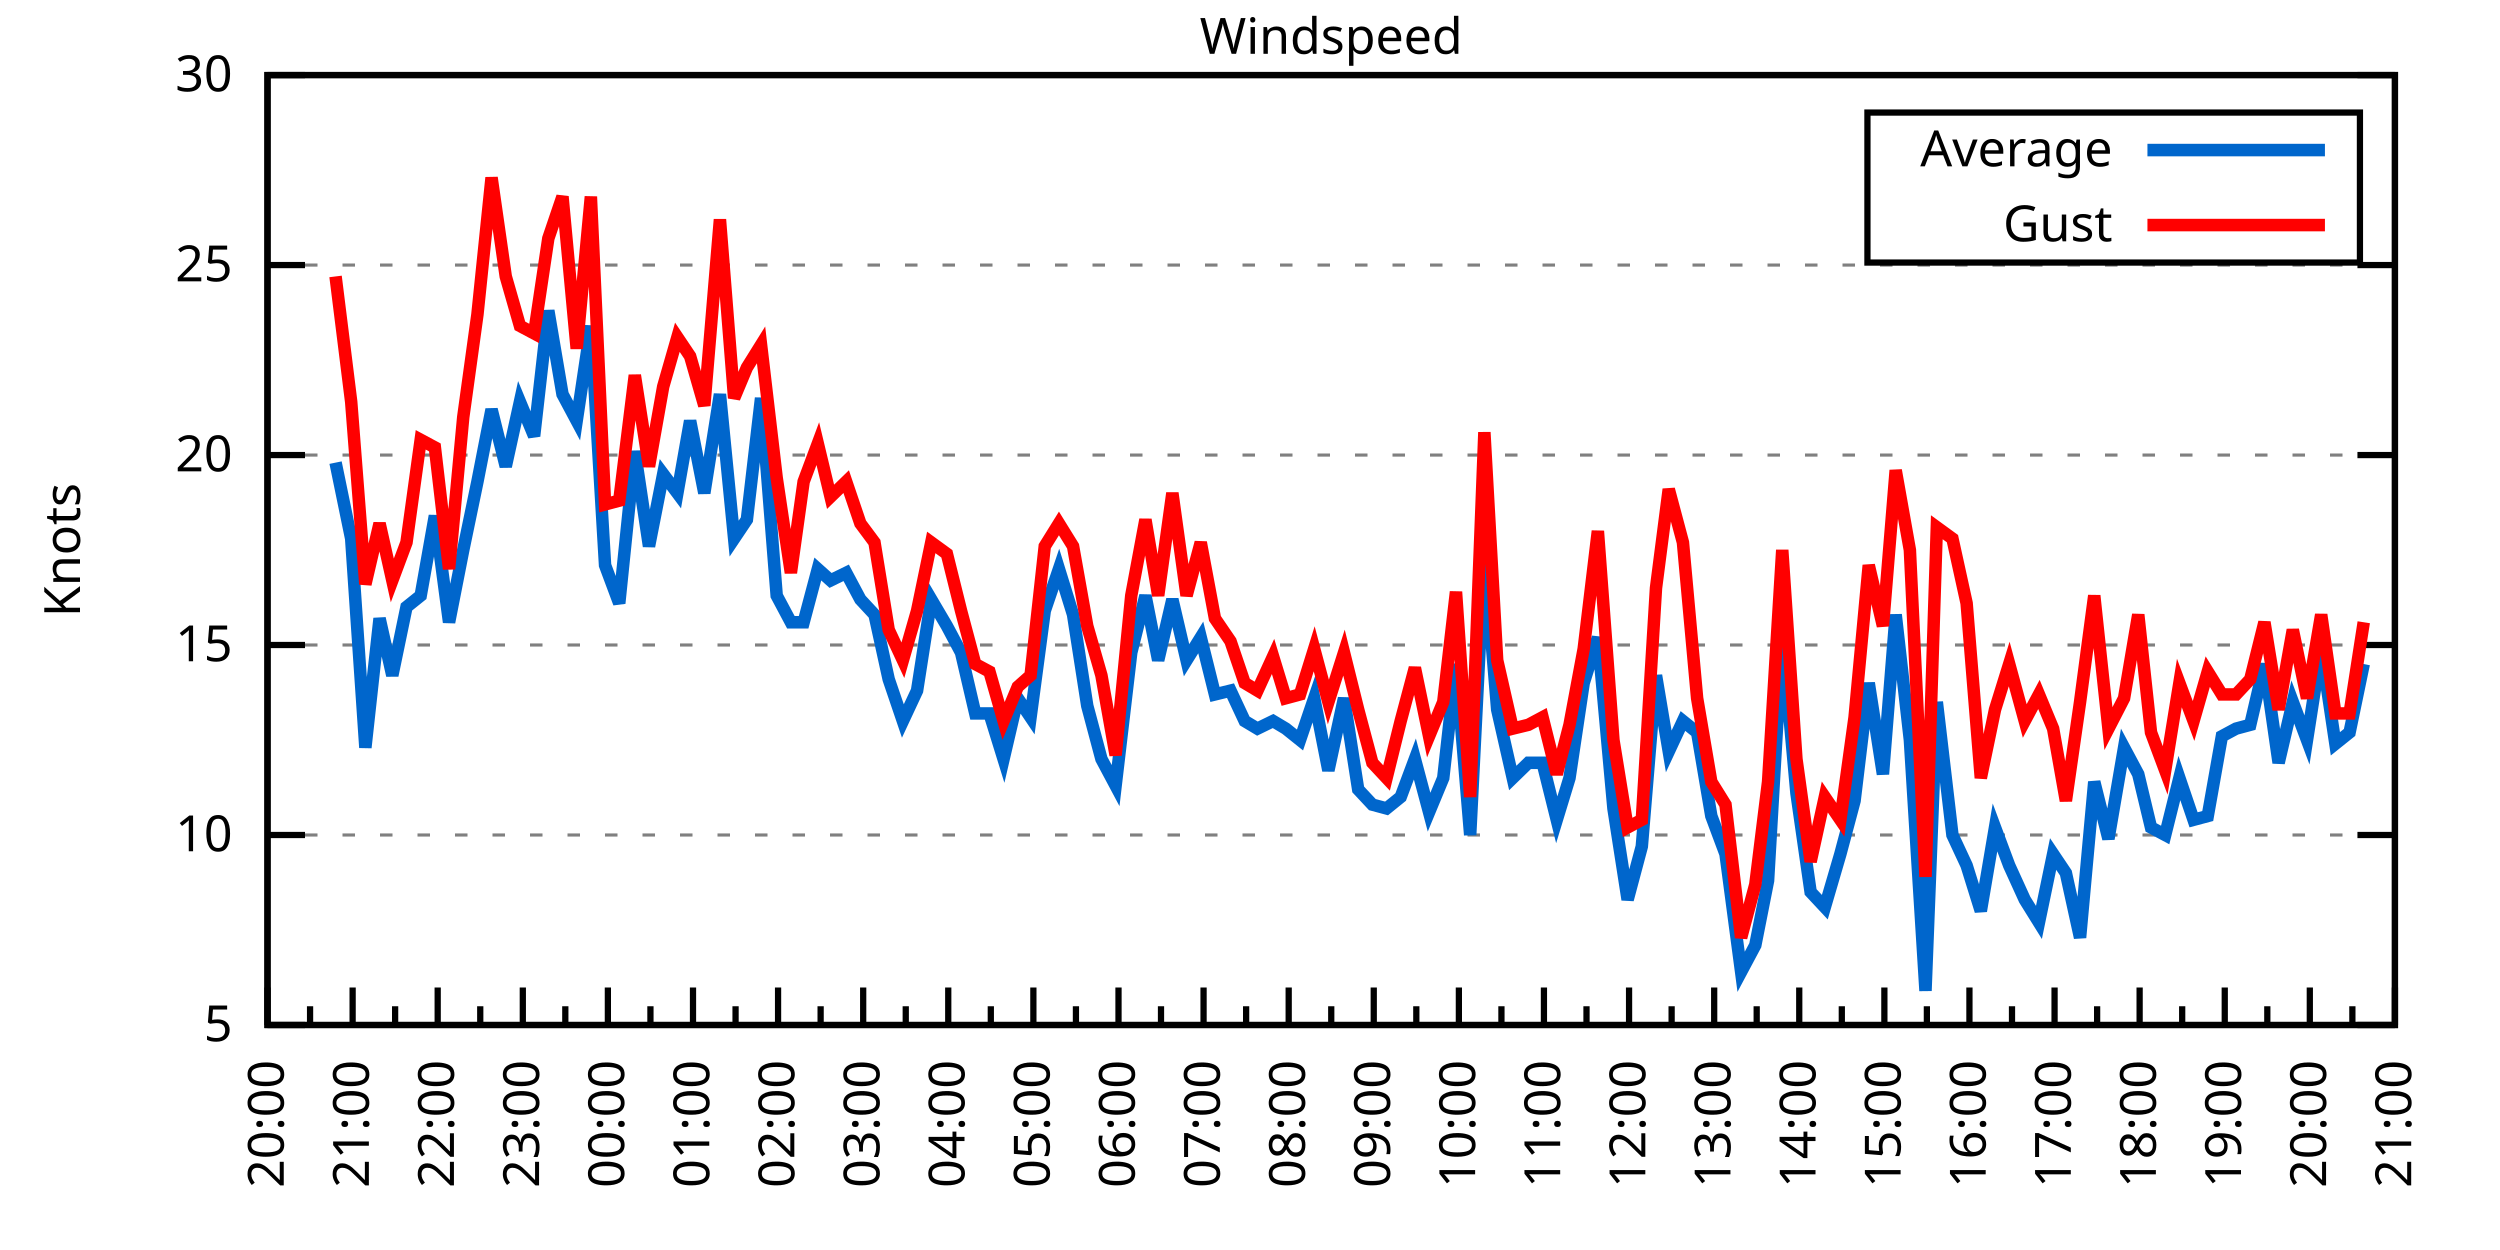
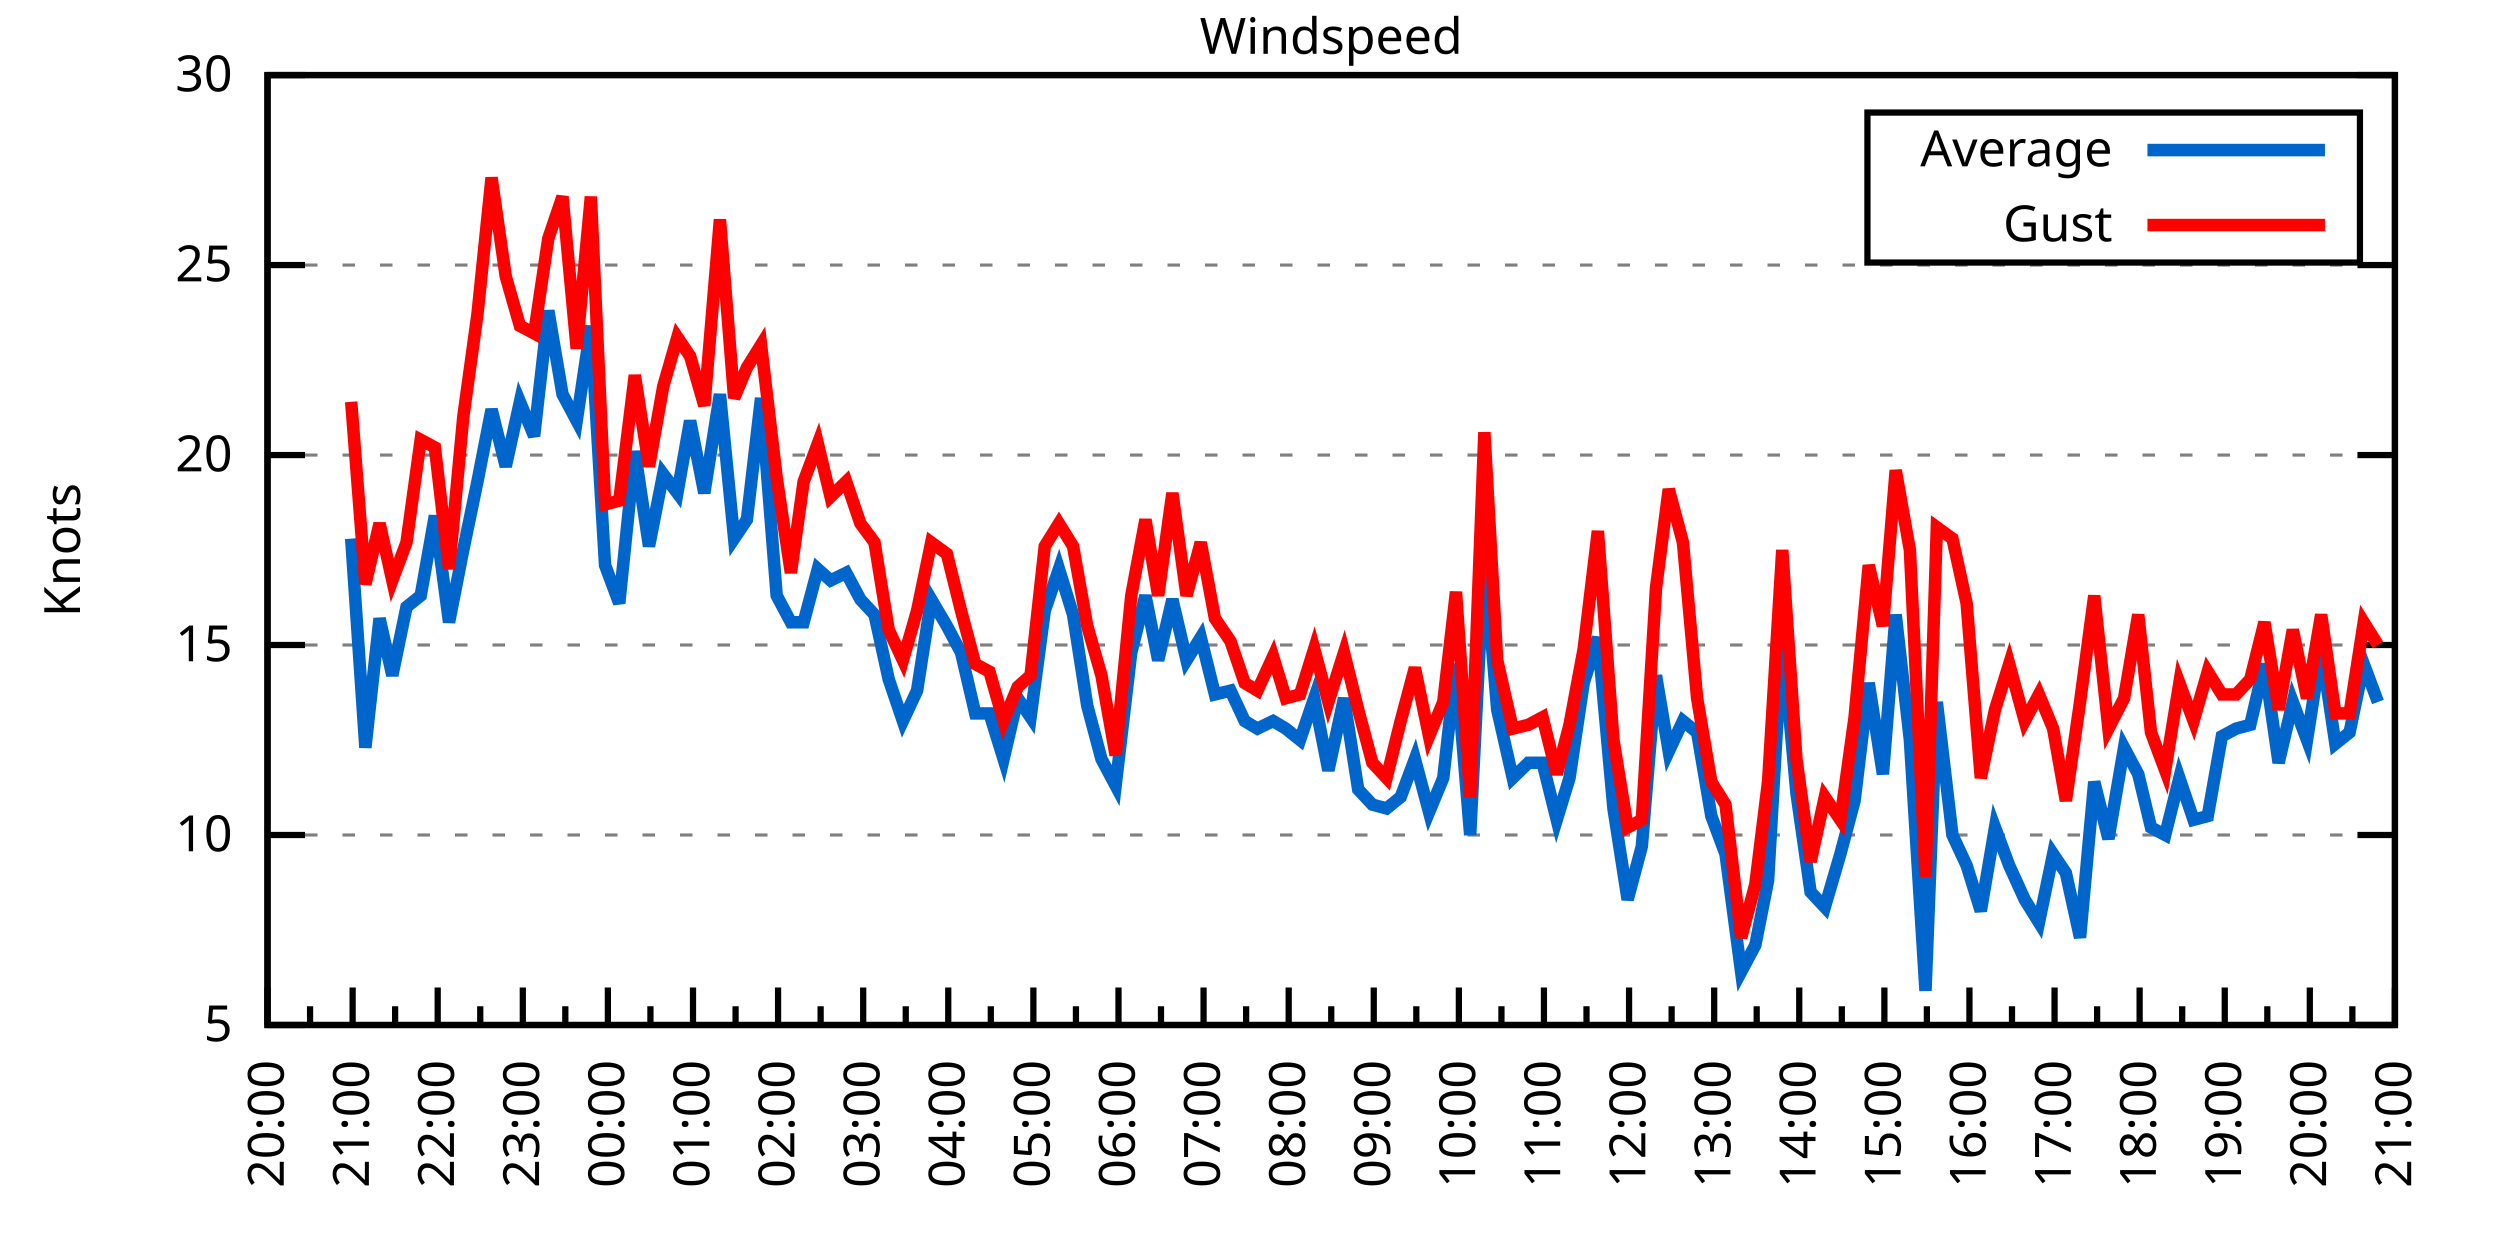
<svg xmlns="http://www.w3.org/2000/svg" xmlns:xlink="http://www.w3.org/1999/xlink" width="400" height="200" viewBox="0 0 400 200">
  <g id="gnuplot_canvas">
    <rect x="0" y="0" width="400" height="200" fill="none" />
    <defs>
      <circle id="gpDot" r="0.5" stroke-width="0.5" stroke="currentColor" />
      <path id="gpPt0" stroke-width="0.333" stroke="currentColor" d="M-1,0 h2 M0,-1 v2" />
      <path id="gpPt1" stroke-width="0.333" stroke="currentColor" d="M-1,-1 L1,1 M1,-1 L-1,1" />
      <path id="gpPt2" stroke-width="0.333" stroke="currentColor" d="M-1,0 L1,0 M0,-1 L0,1 M-1,-1 L1,1 M-1,1 L1,-1" />
      <rect id="gpPt3" stroke-width="0.333" stroke="currentColor" x="-1" y="-1" width="2" height="2" />
      <rect id="gpPt4" stroke-width="0.333" stroke="currentColor" fill="currentColor" x="-1" y="-1" width="2" height="2" />
      <circle id="gpPt5" stroke-width="0.333" stroke="currentColor" cx="0" cy="0" r="1" />
      <use xlink:href="#gpPt5" id="gpPt6" fill="currentColor" stroke="none" />
      <path id="gpPt7" stroke-width="0.333" stroke="currentColor" d="M0,-1.33 L-1.33,0.67 L1.33,0.67 z" />
      <use xlink:href="#gpPt7" id="gpPt8" fill="currentColor" stroke="none" />
      <use xlink:href="#gpPt7" id="gpPt9" stroke="currentColor" transform="rotate(180)" />
      <use xlink:href="#gpPt9" id="gpPt10" fill="currentColor" stroke="none" />
      <use xlink:href="#gpPt3" id="gpPt11" stroke="currentColor" transform="rotate(45)" />
      <use xlink:href="#gpPt11" id="gpPt12" fill="currentColor" stroke="none" />
      <path id="gpPt13" stroke-width="0.333" stroke="currentColor" d="M0,1.330 L1.265,0.411 L0.782,-1.067 L-0.782,-1.076 L-1.265,0.411 z" />
      <use xlink:href="#gpPt13" id="gpPt14" fill="currentColor" stroke="none" />
      <filter id="textbox" filterUnits="objectBoundingBox" x="0" y="0" height="1" width="1">
        <feFlood flood-color="white" flood-opacity="1" result="bgnd" />
        <feComposite in="SourceGraphic" in2="bgnd" operator="atop" />
      </filter>
      <filter id="greybox" filterUnits="objectBoundingBox" x="0" y="0" height="1" width="1">
        <feFlood flood-color="lightgrey" flood-opacity="1" result="grey" />
        <feComposite in="SourceGraphic" in2="grey" operator="atop" />
      </filter>
    </defs>
    <g fill="none" color="white" stroke="currentColor" stroke-width="1.00" stroke-linecap="butt" stroke-linejoin="miter">
</g>
    <g fill="none" color="black" stroke="currentColor" stroke-width="1.00" stroke-linecap="butt" stroke-linejoin="miter">
      <g stroke="none" shape-rendering="crispEdges">
        <polygon fill="rgb(255, 255, 255)" points="42.80,164.00 383.18,164.00 383.18,12.02 42.80,12.02 " />
      </g>
    </g>
    <g fill="none" color="black" stroke="currentColor" stroke-width="1.00" stroke-linecap="butt" stroke-linejoin="miter">
</g>
    <g fill="none" color="black" stroke="black" stroke-width="0.50" stroke-linecap="butt" stroke-linejoin="miter">
</g>
    <g fill="none" color="gray" stroke="currentColor" stroke-width="0.50" stroke-linecap="butt" stroke-linejoin="miter">
      <path stroke="gray" stroke-dasharray="2,4" class="gridline" d="M42.80,164.00 L383.19,164.00  " />
    </g>
    <g fill="none" color="gray" stroke="gray" stroke-width="1.00" stroke-linecap="butt" stroke-linejoin="miter">
</g>
    <g fill="none" color="black" stroke="currentColor" stroke-width="1.00" stroke-linecap="butt" stroke-linejoin="miter">
      <path stroke="black" d="M42.80,164.00 L48.80,164.00 M383.19,164.00 L377.19,164.00  " />
      <g transform="translate(37.20,166.60)" stroke="none" fill="black" font-family="Sans" font-size="8.00" text-anchor="end">
        <text>
          <tspan font-family="Sans"> 5</tspan>
        </text>
      </g>
    </g>
    <g fill="none" color="black" stroke="currentColor" stroke-width="1.00" stroke-linecap="butt" stroke-linejoin="miter">
</g>
    <g fill="none" color="black" stroke="black" stroke-width="0.50" stroke-linecap="butt" stroke-linejoin="miter">
</g>
    <g fill="none" color="gray" stroke="currentColor" stroke-width="0.50" stroke-linecap="butt" stroke-linejoin="miter">
      <path stroke="gray" stroke-dasharray="2,4" class="gridline" d="M42.80,133.60 L383.19,133.60  " />
    </g>
    <g fill="none" color="gray" stroke="gray" stroke-width="1.00" stroke-linecap="butt" stroke-linejoin="miter">
</g>
    <g fill="none" color="black" stroke="currentColor" stroke-width="1.00" stroke-linecap="butt" stroke-linejoin="miter">
      <path stroke="black" d="M42.80,133.60 L48.80,133.60 M383.19,133.60 L377.19,133.60  " />
      <g transform="translate(37.20,136.20)" stroke="none" fill="black" font-family="Sans" font-size="8.00" text-anchor="end">
        <text>
          <tspan font-family="Sans"> 10</tspan>
        </text>
      </g>
    </g>
    <g fill="none" color="black" stroke="currentColor" stroke-width="1.00" stroke-linecap="butt" stroke-linejoin="miter">
</g>
    <g fill="none" color="black" stroke="black" stroke-width="0.50" stroke-linecap="butt" stroke-linejoin="miter">
</g>
    <g fill="none" color="gray" stroke="currentColor" stroke-width="0.50" stroke-linecap="butt" stroke-linejoin="miter">
      <path stroke="gray" stroke-dasharray="2,4" class="gridline" d="M42.80,103.20 L383.19,103.20  " />
    </g>
    <g fill="none" color="gray" stroke="gray" stroke-width="1.00" stroke-linecap="butt" stroke-linejoin="miter">
</g>
    <g fill="none" color="black" stroke="currentColor" stroke-width="1.00" stroke-linecap="butt" stroke-linejoin="miter">
      <path stroke="black" d="M42.80,103.20 L48.80,103.20 M383.19,103.20 L377.19,103.20  " />
      <g transform="translate(37.20,105.80)" stroke="none" fill="black" font-family="Sans" font-size="8.00" text-anchor="end">
        <text>
          <tspan font-family="Sans"> 15</tspan>
        </text>
      </g>
    </g>
    <g fill="none" color="black" stroke="currentColor" stroke-width="1.00" stroke-linecap="butt" stroke-linejoin="miter">
</g>
    <g fill="none" color="black" stroke="black" stroke-width="0.50" stroke-linecap="butt" stroke-linejoin="miter">
</g>
    <g fill="none" color="gray" stroke="currentColor" stroke-width="0.50" stroke-linecap="butt" stroke-linejoin="miter">
      <path stroke="gray" stroke-dasharray="2,4" class="gridline" d="M42.80,72.81 L383.19,72.81  " />
    </g>
    <g fill="none" color="gray" stroke="gray" stroke-width="1.00" stroke-linecap="butt" stroke-linejoin="miter">
</g>
    <g fill="none" color="black" stroke="currentColor" stroke-width="1.00" stroke-linecap="butt" stroke-linejoin="miter">
      <path stroke="black" d="M42.80,72.81 L48.80,72.81 M383.19,72.81 L377.19,72.81  " />
      <g transform="translate(37.20,75.41)" stroke="none" fill="black" font-family="Sans" font-size="8.00" text-anchor="end">
        <text>
          <tspan font-family="Sans"> 20</tspan>
        </text>
      </g>
    </g>
    <g fill="none" color="black" stroke="currentColor" stroke-width="1.00" stroke-linecap="butt" stroke-linejoin="miter">
</g>
    <g fill="none" color="black" stroke="black" stroke-width="0.50" stroke-linecap="butt" stroke-linejoin="miter">
</g>
    <g fill="none" color="gray" stroke="currentColor" stroke-width="0.50" stroke-linecap="butt" stroke-linejoin="miter">
      <path stroke="gray" stroke-dasharray="2,4" class="gridline" d="M42.80,42.41 L383.19,42.41  " />
    </g>
    <g fill="none" color="gray" stroke="gray" stroke-width="1.00" stroke-linecap="butt" stroke-linejoin="miter">
</g>
    <g fill="none" color="black" stroke="currentColor" stroke-width="1.00" stroke-linecap="butt" stroke-linejoin="miter">
      <path stroke="black" d="M42.80,42.41 L48.80,42.41 M383.19,42.41 L377.19,42.41  " />
      <g transform="translate(37.20,45.01)" stroke="none" fill="black" font-family="Sans" font-size="8.00" text-anchor="end">
        <text>
          <tspan font-family="Sans"> 25</tspan>
        </text>
      </g>
    </g>
    <g fill="none" color="black" stroke="currentColor" stroke-width="1.00" stroke-linecap="butt" stroke-linejoin="miter">
</g>
    <g fill="none" color="black" stroke="black" stroke-width="0.50" stroke-linecap="butt" stroke-linejoin="miter">
</g>
    <g fill="none" color="gray" stroke="currentColor" stroke-width="0.50" stroke-linecap="butt" stroke-linejoin="miter">
      <path stroke="gray" stroke-dasharray="2,4" class="gridline" d="M42.80,12.01 L383.19,12.01  " />
    </g>
    <g fill="none" color="gray" stroke="gray" stroke-width="1.00" stroke-linecap="butt" stroke-linejoin="miter">
</g>
    <g fill="none" color="black" stroke="currentColor" stroke-width="1.00" stroke-linecap="butt" stroke-linejoin="miter">
      <path stroke="black" d="M42.80,12.01 L48.80,12.01 M383.19,12.01 L377.19,12.01  " />
      <g transform="translate(37.20,14.61)" stroke="none" fill="black" font-family="Sans" font-size="8.00" text-anchor="end">
        <text>
          <tspan font-family="Sans"> 30</tspan>
        </text>
      </g>
    </g>
    <g fill="none" color="black" stroke="currentColor" stroke-width="1.00" stroke-linecap="butt" stroke-linejoin="miter">
      <path stroke="black" d="M42.80,164.00 L42.80,158.00  " />
      <g transform="translate(45.40,169.60) rotate(270)" stroke="none" fill="black" font-family="Sans" font-size="8.00" text-anchor="end">
        <text>
          <tspan font-family="Sans">20:00</tspan>
        </text>
      </g>
    </g>
    <g fill="none" color="black" stroke="currentColor" stroke-width="1.00" stroke-linecap="butt" stroke-linejoin="miter">
      <path stroke="black" d="M49.61,164.00 L49.61,161.00 M56.42,164.00 L56.42,158.00  " />
      <g transform="translate(59.02,169.60) rotate(270)" stroke="none" fill="black" font-family="Sans" font-size="8.00" text-anchor="end">
        <text>
          <tspan font-family="Sans">21:00</tspan>
        </text>
      </g>
    </g>
    <g fill="none" color="black" stroke="currentColor" stroke-width="1.00" stroke-linecap="butt" stroke-linejoin="miter">
      <path stroke="black" d="M63.22,164.00 L63.22,161.00 M70.03,164.00 L70.03,158.00  " />
      <g transform="translate(72.63,169.60) rotate(270)" stroke="none" fill="black" font-family="Sans" font-size="8.00" text-anchor="end">
        <text>
          <tspan font-family="Sans">22:00</tspan>
        </text>
      </g>
    </g>
    <g fill="none" color="black" stroke="currentColor" stroke-width="1.00" stroke-linecap="butt" stroke-linejoin="miter">
      <path stroke="black" d="M76.84,164.00 L76.84,161.00 M83.65,164.00 L83.65,158.00  " />
      <g transform="translate(86.25,169.60) rotate(270)" stroke="none" fill="black" font-family="Sans" font-size="8.00" text-anchor="end">
        <text>
          <tspan font-family="Sans">23:00</tspan>
        </text>
      </g>
    </g>
    <g fill="none" color="black" stroke="currentColor" stroke-width="1.00" stroke-linecap="butt" stroke-linejoin="miter">
      <path stroke="black" d="M90.45,164.00 L90.45,161.00 M97.26,164.00 L97.26,158.00  " />
      <g transform="translate(99.86,169.60) rotate(270)" stroke="none" fill="black" font-family="Sans" font-size="8.00" text-anchor="end">
        <text>
          <tspan font-family="Sans">00:00</tspan>
        </text>
      </g>
    </g>
    <g fill="none" color="black" stroke="currentColor" stroke-width="1.00" stroke-linecap="butt" stroke-linejoin="miter">
      <path stroke="black" d="M104.07,164.00 L104.07,161.00 M110.88,164.00 L110.88,158.00  " />
      <g transform="translate(113.48,169.60) rotate(270)" stroke="none" fill="black" font-family="Sans" font-size="8.00" text-anchor="end">
        <text>
          <tspan font-family="Sans">01:00</tspan>
        </text>
      </g>
    </g>
    <g fill="none" color="black" stroke="currentColor" stroke-width="1.00" stroke-linecap="butt" stroke-linejoin="miter">
      <path stroke="black" d="M117.69,164.00 L117.69,161.00 M124.49,164.00 L124.49,158.00  " />
      <g transform="translate(127.09,169.60) rotate(270)" stroke="none" fill="black" font-family="Sans" font-size="8.00" text-anchor="end">
        <text>
          <tspan font-family="Sans">02:00</tspan>
        </text>
      </g>
    </g>
    <g fill="none" color="black" stroke="currentColor" stroke-width="1.00" stroke-linecap="butt" stroke-linejoin="miter">
      <path stroke="black" d="M131.30,164.00 L131.30,161.00 M138.11,164.00 L138.11,158.00  " />
      <g transform="translate(140.71,169.60) rotate(270)" stroke="none" fill="black" font-family="Sans" font-size="8.00" text-anchor="end">
        <text>
          <tspan font-family="Sans">03:00</tspan>
        </text>
      </g>
    </g>
    <g fill="none" color="black" stroke="currentColor" stroke-width="1.00" stroke-linecap="butt" stroke-linejoin="miter">
      <path stroke="black" d="M144.92,164.00 L144.92,161.00 M151.72,164.00 L151.72,158.00  " />
      <g transform="translate(154.32,169.60) rotate(270)" stroke="none" fill="black" font-family="Sans" font-size="8.00" text-anchor="end">
        <text>
          <tspan font-family="Sans">04:00</tspan>
        </text>
      </g>
    </g>
    <g fill="none" color="black" stroke="currentColor" stroke-width="1.00" stroke-linecap="butt" stroke-linejoin="miter">
      <path stroke="black" d="M158.53,164.00 L158.53,161.00 M165.34,164.00 L165.34,158.00  " />
      <g transform="translate(167.94,169.60) rotate(270)" stroke="none" fill="black" font-family="Sans" font-size="8.00" text-anchor="end">
        <text>
          <tspan font-family="Sans">05:00</tspan>
        </text>
      </g>
    </g>
    <g fill="none" color="black" stroke="currentColor" stroke-width="1.00" stroke-linecap="butt" stroke-linejoin="miter">
      <path stroke="black" d="M172.15,164.00 L172.15,161.00 M178.96,164.00 L178.96,158.00  " />
      <g transform="translate(181.56,169.60) rotate(270)" stroke="none" fill="black" font-family="Sans" font-size="8.00" text-anchor="end">
        <text>
          <tspan font-family="Sans">06:00</tspan>
        </text>
      </g>
    </g>
    <g fill="none" color="black" stroke="currentColor" stroke-width="1.00" stroke-linecap="butt" stroke-linejoin="miter">
      <path stroke="black" d="M185.76,164.00 L185.76,161.00 M192.57,164.00 L192.57,158.00  " />
      <g transform="translate(195.17,169.60) rotate(270)" stroke="none" fill="black" font-family="Sans" font-size="8.00" text-anchor="end">
        <text>
          <tspan font-family="Sans">07:00</tspan>
        </text>
      </g>
    </g>
    <g fill="none" color="black" stroke="currentColor" stroke-width="1.00" stroke-linecap="butt" stroke-linejoin="miter">
      <path stroke="black" d="M199.38,164.00 L199.38,161.00 M206.19,164.00 L206.19,158.00  " />
      <g transform="translate(208.79,169.60) rotate(270)" stroke="none" fill="black" font-family="Sans" font-size="8.00" text-anchor="end">
        <text>
          <tspan font-family="Sans">08:00</tspan>
        </text>
      </g>
    </g>
    <g fill="none" color="black" stroke="currentColor" stroke-width="1.00" stroke-linecap="butt" stroke-linejoin="miter">
      <path stroke="black" d="M213.00,164.00 L213.00,161.00 M219.80,164.00 L219.80,158.00  " />
      <g transform="translate(222.40,169.60) rotate(270)" stroke="none" fill="black" font-family="Sans" font-size="8.00" text-anchor="end">
        <text>
          <tspan font-family="Sans">09:00</tspan>
        </text>
      </g>
    </g>
    <g fill="none" color="black" stroke="currentColor" stroke-width="1.00" stroke-linecap="butt" stroke-linejoin="miter">
      <path stroke="black" d="M226.61,164.00 L226.61,161.00 M233.42,164.00 L233.42,158.00  " />
      <g transform="translate(236.02,169.60) rotate(270)" stroke="none" fill="black" font-family="Sans" font-size="8.00" text-anchor="end">
        <text>
          <tspan font-family="Sans">10:00</tspan>
        </text>
      </g>
    </g>
    <g fill="none" color="black" stroke="currentColor" stroke-width="1.00" stroke-linecap="butt" stroke-linejoin="miter">
      <path stroke="black" d="M240.23,164.00 L240.23,161.00 M247.03,164.00 L247.03,158.00  " />
      <g transform="translate(249.63,169.60) rotate(270)" stroke="none" fill="black" font-family="Sans" font-size="8.00" text-anchor="end">
        <text>
          <tspan font-family="Sans">11:00</tspan>
        </text>
      </g>
    </g>
    <g fill="none" color="black" stroke="currentColor" stroke-width="1.00" stroke-linecap="butt" stroke-linejoin="miter">
      <path stroke="black" d="M253.84,164.00 L253.84,161.00 M260.65,164.00 L260.65,158.00  " />
      <g transform="translate(263.25,169.60) rotate(270)" stroke="none" fill="black" font-family="Sans" font-size="8.00" text-anchor="end">
        <text>
          <tspan font-family="Sans">12:00</tspan>
        </text>
      </g>
    </g>
    <g fill="none" color="black" stroke="currentColor" stroke-width="1.00" stroke-linecap="butt" stroke-linejoin="miter">
      <path stroke="black" d="M267.46,164.00 L267.46,161.00 M274.27,164.00 L274.27,158.00  " />
      <g transform="translate(276.87,169.60) rotate(270)" stroke="none" fill="black" font-family="Sans" font-size="8.00" text-anchor="end">
        <text>
          <tspan font-family="Sans">13:00</tspan>
        </text>
      </g>
    </g>
    <g fill="none" color="black" stroke="currentColor" stroke-width="1.00" stroke-linecap="butt" stroke-linejoin="miter">
      <path stroke="black" d="M281.07,164.00 L281.07,161.00 M287.88,164.00 L287.88,158.00  " />
      <g transform="translate(290.48,169.60) rotate(270)" stroke="none" fill="black" font-family="Sans" font-size="8.00" text-anchor="end">
        <text>
          <tspan font-family="Sans">14:00</tspan>
        </text>
      </g>
    </g>
    <g fill="none" color="black" stroke="currentColor" stroke-width="1.00" stroke-linecap="butt" stroke-linejoin="miter">
      <path stroke="black" d="M294.69,164.00 L294.69,161.00 M301.50,164.00 L301.50,158.00  " />
      <g transform="translate(304.10,169.60) rotate(270)" stroke="none" fill="black" font-family="Sans" font-size="8.00" text-anchor="end">
        <text>
          <tspan font-family="Sans">15:00</tspan>
        </text>
      </g>
    </g>
    <g fill="none" color="black" stroke="currentColor" stroke-width="1.00" stroke-linecap="butt" stroke-linejoin="miter">
      <path stroke="black" d="M308.30,164.00 L308.30,161.00 M315.11,164.00 L315.11,158.00  " />
      <g transform="translate(317.71,169.60) rotate(270)" stroke="none" fill="black" font-family="Sans" font-size="8.00" text-anchor="end">
        <text>
          <tspan font-family="Sans">16:00</tspan>
        </text>
      </g>
    </g>
    <g fill="none" color="black" stroke="currentColor" stroke-width="1.00" stroke-linecap="butt" stroke-linejoin="miter">
      <path stroke="black" d="M321.92,164.00 L321.92,161.00 M328.73,164.00 L328.73,158.00  " />
      <g transform="translate(331.33,169.60) rotate(270)" stroke="none" fill="black" font-family="Sans" font-size="8.00" text-anchor="end">
        <text>
          <tspan font-family="Sans">17:00</tspan>
        </text>
      </g>
    </g>
    <g fill="none" color="black" stroke="currentColor" stroke-width="1.00" stroke-linecap="butt" stroke-linejoin="miter">
      <path stroke="black" d="M335.54,164.00 L335.54,161.00 M342.34,164.00 L342.34,158.00  " />
      <g transform="translate(344.94,169.60) rotate(270)" stroke="none" fill="black" font-family="Sans" font-size="8.00" text-anchor="end">
        <text>
          <tspan font-family="Sans">18:00</tspan>
        </text>
      </g>
    </g>
    <g fill="none" color="black" stroke="currentColor" stroke-width="1.00" stroke-linecap="butt" stroke-linejoin="miter">
      <path stroke="black" d="M349.15,164.00 L349.15,161.00 M355.96,164.00 L355.96,158.00  " />
      <g transform="translate(358.56,169.60) rotate(270)" stroke="none" fill="black" font-family="Sans" font-size="8.00" text-anchor="end">
        <text>
          <tspan font-family="Sans">19:00</tspan>
        </text>
      </g>
    </g>
    <g fill="none" color="black" stroke="currentColor" stroke-width="1.00" stroke-linecap="butt" stroke-linejoin="miter">
      <path stroke="black" d="M362.77,164.00 L362.77,161.00 M369.57,164.00 L369.57,158.00  " />
      <g transform="translate(372.17,169.60) rotate(270)" stroke="none" fill="black" font-family="Sans" font-size="8.00" text-anchor="end">
        <text>
          <tspan font-family="Sans">20:00</tspan>
        </text>
      </g>
    </g>
    <g fill="none" color="black" stroke="currentColor" stroke-width="1.00" stroke-linecap="butt" stroke-linejoin="miter">
      <path stroke="black" d="M376.38,164.00 L376.38,161.00 M383.19,164.00 L383.19,158.00  " />
      <g transform="translate(385.79,169.60) rotate(270)" stroke="none" fill="black" font-family="Sans" font-size="8.00" text-anchor="end">
        <text>
          <tspan font-family="Sans">21:00</tspan>
        </text>
      </g>
    </g>
    <g fill="none" color="black" stroke="currentColor" stroke-width="1.00" stroke-linecap="butt" stroke-linejoin="miter">
</g>
    <g fill="none" color="black" stroke="currentColor" stroke-width="1.00" stroke-linecap="butt" stroke-linejoin="miter">
      <path stroke="black" d="M42.80,12.01 L42.80,164.00 L383.19,164.00 L383.19,12.01 L42.80,12.01 Z  " />
    </g>
    <g fill="none" color="black" stroke="currentColor" stroke-width="1.00" stroke-linecap="butt" stroke-linejoin="miter">
      <g transform="translate(12.80,88.01) rotate(270)" stroke="none" fill="black" font-family="Sans" font-size="8.00" text-anchor="middle">
        <text>
          <tspan font-family="Sans">Knots</tspan>
        </text>
      </g>
    </g>
    <g fill="none" color="black" stroke="currentColor" stroke-width="1.00" stroke-linecap="butt" stroke-linejoin="miter">
</g>
    <g fill="none" color="black" stroke="currentColor" stroke-width="1.00" stroke-linecap="butt" stroke-linejoin="miter">
      <path stroke="black" d="M298.79,42.01 L298.79,18.01 L377.59,18.01 L377.59,42.01 L298.79,42.01 Z  " />
    </g>
    <g id="Windspeed_plot_1">
      <g fill="none" color="white" stroke="black" stroke-width="2.00" stroke-linecap="butt" stroke-linejoin="miter">
</g>
      <g fill="none" color="black" stroke="currentColor" stroke-width="2.00" stroke-linecap="butt" stroke-linejoin="miter">
        <g transform="translate(337.99,26.61)" stroke="none" fill="black" font-family="Sans" font-size="8.00" text-anchor="end">
          <text>
            <tspan font-family="Sans">Average</tspan>
          </text>
        </g>
      </g>
      <g fill="none" color="black" stroke="currentColor" stroke-width="2.00" stroke-linecap="butt" stroke-linejoin="miter">
-         <path stroke="rgb(  0, 102, 204)" d="M343.59,24.01 L371.99,24.01 M53.69,74.02 L56.19,86.18 L58.46,119.62 L60.73,98.95 L62.77,108.07 L65.04,97.12   L67.31,95.30 L69.58,82.53 L71.85,99.56 L74.12,88.00 L76.39,77.06 L78.65,65.51 L80.92,74.63 L83.19,64.29   L85.46,69.77 L87.73,49.70 L90.00,63.08 L92.27,67.33 L94.54,52.14 L96.81,90.44 L99.08,96.52 L101.57,72.20   L103.84,87.40 L106.11,75.85 L108.38,78.89 L110.42,67.33 L112.69,78.89 L115.19,63.08 L117.46,86.18 L119.50,83.14   L121.77,63.69 L124.27,95.30 L126.54,99.56 L128.58,99.56 L130.85,91.04 L132.89,92.87 L135.39,91.65 L137.66,95.91   L139.92,98.34 L142.19,108.68 L144.46,115.36 L146.73,110.50 L149.00,95.91 L151.50,100.16 L153.77,104.42 L156.04,114.15   L158.31,114.15 L160.57,121.44 L162.84,111.72 L164.89,114.76 L167.16,97.73 L169.43,91.04 L171.69,98.34 L173.96,112.93   L176.23,121.44 L178.50,125.70 L181.00,104.42 L183.27,95.30 L185.31,105.64 L187.58,95.91 L189.85,105.64 L192.12,101.99   L194.39,111.11 L196.88,110.50 L199.15,115.36 L201.19,116.58 L203.69,115.36 L205.73,116.58 L208.00,118.40 L210.27,111.72   L212.54,123.27 L215.04,111.72 L217.31,126.31 L219.58,128.74 L221.85,129.35 L224.11,127.52 L226.38,121.44 L228.65,129.95   L230.92,124.48 L232.96,106.24 L235.23,133.60 L237.50,88.61 L239.55,113.54 L242.04,124.48 L244.54,122.05 L246.81,122.05   L249.08,131.17 L251.12,124.48 L253.39,109.28 L255.66,101.99 L258.15,129.35 L260.42,143.94 L262.69,135.43 L264.96,108.07   L267.00,120.23 L269.27,115.36 L271.54,117.19 L273.81,130.56 L276.08,136.64 L278.58,155.49 L280.85,151.23 L282.89,140.90   L285.16,101.99 L287.43,126.91 L289.70,142.72 L291.97,145.15 L294.46,136.64 L296.73,128.13 L299.00,109.28 L301.27,123.87   L303.31,98.34 L305.58,118.40 L308.08,158.53 L309.89,112.32 L312.39,133.60 L314.66,138.47 L316.93,145.76 L319.20,132.39   L321.47,138.47 L323.96,143.94 L326.23,147.59 L328.50,136.64 L330.54,139.68 L332.81,150.02 L335.08,125.09 L337.35,134.21   L339.85,119.62 L342.12,123.87 L344.16,132.39 L346.43,133.60 L348.70,124.48 L350.97,131.17 L353.24,130.56 L355.50,117.80   L357.77,116.58 L360.04,115.97 L362.31,106.24 L364.58,122.05 L366.85,112.32 L369.12,118.40 L371.39,103.81 L373.66,119.01   L375.93,117.19 L378.20,106.24  " />
+         <path stroke="rgb(  0, 102, 204)" d="M343.59,24.01 L371.99,24.01 M56.19,86.18 L58.46,119.62 L60.73,98.95 L62.77,108.07 L65.04,97.12 L67.31,95.30   L69.58,82.53 L71.85,99.56 L74.12,88.00 L76.39,77.06 L78.65,65.51 L80.92,74.63 L83.19,64.29 L85.46,69.77   L87.73,49.70 L90.00,63.08 L92.27,67.33 L94.54,52.14 L96.81,90.44 L99.08,96.52 L101.57,72.20 L103.84,87.40   L106.11,75.85 L108.38,78.89 L110.42,67.33 L112.69,78.89 L115.19,63.08 L117.46,86.18 L119.50,83.14 L121.77,63.69   L124.27,95.30 L126.54,99.56 L128.58,99.56 L130.85,91.04 L132.89,92.87 L135.39,91.65 L137.66,95.91 L139.92,98.34   L142.19,108.68 L144.46,115.36 L146.73,110.50 L149.00,95.91 L151.50,100.16 L153.77,104.42 L156.04,114.15 L158.31,114.15   L160.57,121.44 L162.84,111.72 L164.89,114.76 L167.16,97.73 L169.43,91.04 L171.69,98.34 L173.96,112.93 L176.23,121.44   L178.50,125.70 L181.00,104.42 L183.27,95.30 L185.31,105.64 L187.58,95.91 L189.85,105.64 L192.12,101.99 L194.39,111.11   L196.88,110.50 L199.15,115.36 L201.19,116.58 L203.69,115.36 L205.73,116.58 L208.00,118.40 L210.27,111.72 L212.54,123.27   L215.04,111.72 L217.31,126.31 L219.58,128.74 L221.85,129.35 L224.11,127.52 L226.38,121.44 L228.65,129.95 L230.92,124.48   L232.96,106.24 L235.23,133.60 L237.50,88.61 L239.55,113.54 L242.04,124.48 L244.54,122.05 L246.81,122.05 L249.08,131.17   L251.12,124.48 L253.39,109.28 L255.66,101.99 L258.15,129.35 L260.42,143.94 L262.69,135.43 L264.96,108.07 L267.00,120.23   L269.27,115.36 L271.54,117.19 L273.81,130.56 L276.08,136.64 L278.58,155.49 L280.85,151.23 L282.89,140.90 L285.16,101.99   L287.43,126.91 L289.70,142.72 L291.97,145.15 L294.46,136.64 L296.73,128.13 L299.00,109.28 L301.27,123.87 L303.31,98.34   L305.58,118.40 L308.08,158.53 L309.89,112.32 L312.39,133.60 L314.66,138.47 L316.93,145.76 L319.20,132.39 L321.47,138.47   L323.96,143.94 L326.23,147.59 L328.50,136.64 L330.54,139.68 L332.81,150.02 L335.08,125.09 L337.35,134.21 L339.85,119.62   L342.12,123.87 L344.16,132.39 L346.43,133.60 L348.70,124.48 L350.97,131.17 L353.24,130.56 L355.50,117.80 L357.77,116.58   L360.04,115.97 L362.31,106.24 L364.58,122.05 L366.85,112.32 L369.12,118.40 L371.39,103.81 L373.66,119.01 L375.93,117.19   L378.20,106.24 L380.47,112.32  " />
      </g>
    </g>
    <g id="Windspeed_plot_2">
      <g fill="none" color="black" stroke="currentColor" stroke-width="2.00" stroke-linecap="butt" stroke-linejoin="miter">
        <g transform="translate(337.99,38.61)" stroke="none" fill="black" font-family="Sans" font-size="8.00" text-anchor="end">
          <text>
            <tspan font-family="Sans">Gust</tspan>
          </text>
        </g>
      </g>
      <g fill="none" color="black" stroke="currentColor" stroke-width="2.00" stroke-linecap="butt" stroke-linejoin="miter">
-         <path stroke="rgb(255,   0,   0)" d="M343.59,36.01 L371.99,36.01 M53.69,44.23 L56.19,64.29 L58.46,93.48 L60.73,83.75 L62.77,92.87 L65.04,86.79   L67.31,70.37 L69.58,71.59 L71.85,91.04 L74.12,66.73 L76.39,50.31 L78.65,28.42 L80.92,44.23 L83.19,52.14   L85.46,53.35 L87.73,38.15 L90.00,31.46 L92.27,55.78 L94.54,31.46 L96.81,80.71 L99.08,80.10 L101.57,60.04   L103.84,74.63 L106.11,61.86 L108.38,53.96 L110.42,57.00 L112.69,64.90 L115.19,35.11 L117.46,63.69 L119.50,58.82   L121.77,55.18 L124.27,76.45 L126.54,91.65 L128.58,77.06 L130.85,70.98 L132.89,79.49 L135.39,77.06 L137.66,83.75   L139.92,86.79 L142.19,100.77 L144.46,105.64 L146.73,97.73 L149.00,86.79 L151.50,88.61 L153.77,97.73 L156.04,106.24   L158.31,107.46 L160.57,115.36 L162.84,109.89 L164.89,108.07 L167.16,87.40 L169.43,83.75 L171.69,87.40 L173.96,100.16   L176.23,108.07 L178.50,120.83 L181.00,95.30 L183.27,83.14 L185.31,95.30 L187.58,78.89 L189.85,95.30 L192.12,86.79   L194.39,98.95 L196.88,102.60 L199.15,109.28 L201.19,110.50 L203.69,105.03 L205.73,111.72 L208.00,111.11 L210.27,103.81   L212.54,112.32 L215.04,104.42 L217.31,113.54 L219.58,122.05 L221.85,124.48 L224.11,115.36 L226.38,106.85 L228.65,117.80   L230.92,112.32 L232.96,94.69 L235.23,127.52 L237.50,69.16 L239.55,105.64 L242.04,116.58 L244.54,115.97 L246.81,114.76   L249.08,123.87 L251.12,115.97 L253.39,103.81 L255.66,84.97 L258.15,118.40 L260.42,132.39 L262.69,131.17 L264.96,94.08   L267.00,78.28 L269.27,86.79 L271.54,111.72 L273.81,125.09 L276.08,128.74 L278.58,150.02 L280.85,141.51 L282.89,125.09   L285.16,88.00 L287.43,121.44 L289.70,137.86 L291.97,127.52 L294.46,131.17 L296.73,114.76 L299.00,90.44 L301.27,100.16   L303.31,75.24 L305.58,88.00 L308.08,140.29 L309.89,84.36 L312.39,86.18 L314.66,96.52 L316.93,124.48 L319.20,113.54   L321.47,106.24 L323.96,115.36 L326.23,111.11 L328.50,116.58 L330.54,128.13 L332.81,112.32 L335.08,95.30 L337.35,116.58   L339.85,111.72 L342.12,98.34 L344.16,117.19 L346.43,123.27 L348.70,109.28 L350.97,115.36 L353.24,107.46 L355.50,111.11   L357.77,111.11 L360.04,108.68 L362.31,99.56 L364.58,113.54 L366.85,100.77 L369.12,111.72 L371.39,98.34 L373.66,114.15   L375.93,114.15 L378.20,99.56  " />
+         <path stroke="rgb(255,   0,   0)" d="M343.59,36.01 L371.99,36.01 M56.19,64.29 L58.46,93.48 L60.73,83.75 L62.77,92.87 L65.04,86.79 L67.31,70.37   L69.58,71.59 L71.85,91.04 L74.12,66.73 L76.39,50.31 L78.65,28.42 L80.92,44.23 L83.19,52.14 L85.46,53.35   L87.73,38.15 L90.00,31.46 L92.27,55.78 L94.54,31.46 L96.81,80.71 L99.08,80.10 L101.57,60.04 L103.84,74.63   L106.11,61.86 L108.38,53.96 L110.42,57.00 L112.69,64.90 L115.19,35.11 L117.46,63.69 L119.50,58.82 L121.77,55.18   L124.27,76.45 L126.54,91.65 L128.58,77.06 L130.85,70.98 L132.89,79.49 L135.39,77.06 L137.66,83.75 L139.92,86.79   L142.19,100.77 L144.46,105.64 L146.73,97.73 L149.00,86.79 L151.50,88.61 L153.77,97.73 L156.04,106.24 L158.31,107.46   L160.57,115.36 L162.84,109.89 L164.89,108.07 L167.16,87.40 L169.43,83.75 L171.69,87.40 L173.96,100.16 L176.23,108.07   L178.50,120.83 L181.00,95.30 L183.27,83.14 L185.31,95.30 L187.58,78.89 L189.85,95.30 L192.12,86.79 L194.39,98.95   L196.88,102.60 L199.15,109.28 L201.19,110.50 L203.69,105.03 L205.73,111.72 L208.00,111.11 L210.27,103.81 L212.54,112.32   L215.04,104.42 L217.31,113.54 L219.58,122.05 L221.85,124.48 L224.11,115.36 L226.38,106.85 L228.65,117.80 L230.92,112.32   L232.96,94.69 L235.23,127.52 L237.50,69.16 L239.55,105.64 L242.04,116.58 L244.54,115.97 L246.81,114.76 L249.08,123.87   L251.12,115.97 L253.39,103.81 L255.66,84.97 L258.15,118.40 L260.42,132.39 L262.69,131.17 L264.96,94.08 L267.00,78.28   L269.27,86.79 L271.54,111.72 L273.81,125.09 L276.08,128.74 L278.58,150.02 L280.85,141.51 L282.89,125.09 L285.16,88.00   L287.43,121.44 L289.70,137.86 L291.97,127.52 L294.46,131.17 L296.73,114.76 L299.00,90.44 L301.27,100.16 L303.31,75.24   L305.58,88.00 L308.08,140.29 L309.89,84.36 L312.39,86.18 L314.66,96.52 L316.93,124.48 L319.20,113.54 L321.47,106.24   L323.96,115.36 L326.23,111.11 L328.50,116.58 L330.54,128.13 L332.81,112.32 L335.08,95.30 L337.35,116.58 L339.85,111.72   L342.12,98.34 L344.16,117.19 L346.43,123.27 L348.70,109.28 L350.97,115.36 L353.24,107.46 L355.50,111.11 L357.77,111.11   L360.04,108.68 L362.31,99.56 L364.58,113.54 L366.85,100.77 L369.12,111.72 L371.39,98.34 L373.66,114.15 L375.93,114.15   L378.20,99.56 L380.47,103.20  " />
      </g>
    </g>
    <g fill="none" color="black" stroke="currentColor" stroke-width="2.00" stroke-linecap="butt" stroke-linejoin="miter">
</g>
    <g fill="none" color="black" stroke="black" stroke-width="1.00" stroke-linecap="butt" stroke-linejoin="miter">
</g>
    <g fill="none" color="black" stroke="currentColor" stroke-width="1.00" stroke-linecap="butt" stroke-linejoin="miter">
      <path stroke="black" d="M42.80,12.01 L42.80,164.00 L383.19,164.00 L383.19,12.01 L42.80,12.01 Z  " />
    </g>
    <g fill="none" color="black" stroke="currentColor" stroke-width="1.00" stroke-linecap="butt" stroke-linejoin="miter">
      <g transform="translate(212.99,8.61)" stroke="none" fill="black" font-family="Sans" font-size="8.00" text-anchor="middle">
        <text>
          <tspan font-family="Sans">Windspeed</tspan>
        </text>
      </g>
    </g>
    <g fill="none" color="black" stroke="currentColor" stroke-width="1.00" stroke-linecap="butt" stroke-linejoin="miter">
</g>
  </g>
</svg>
